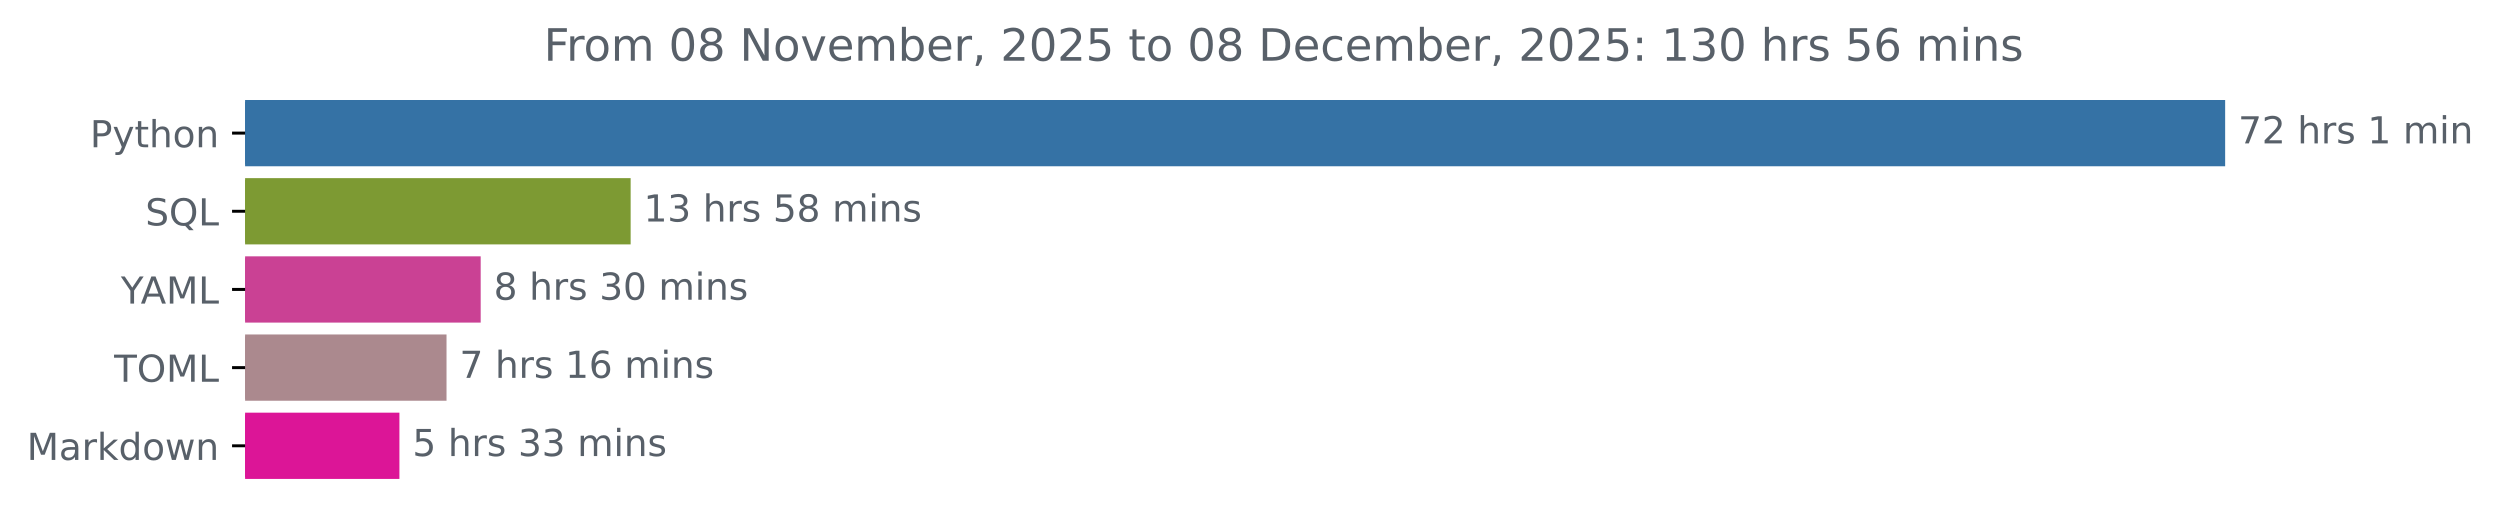
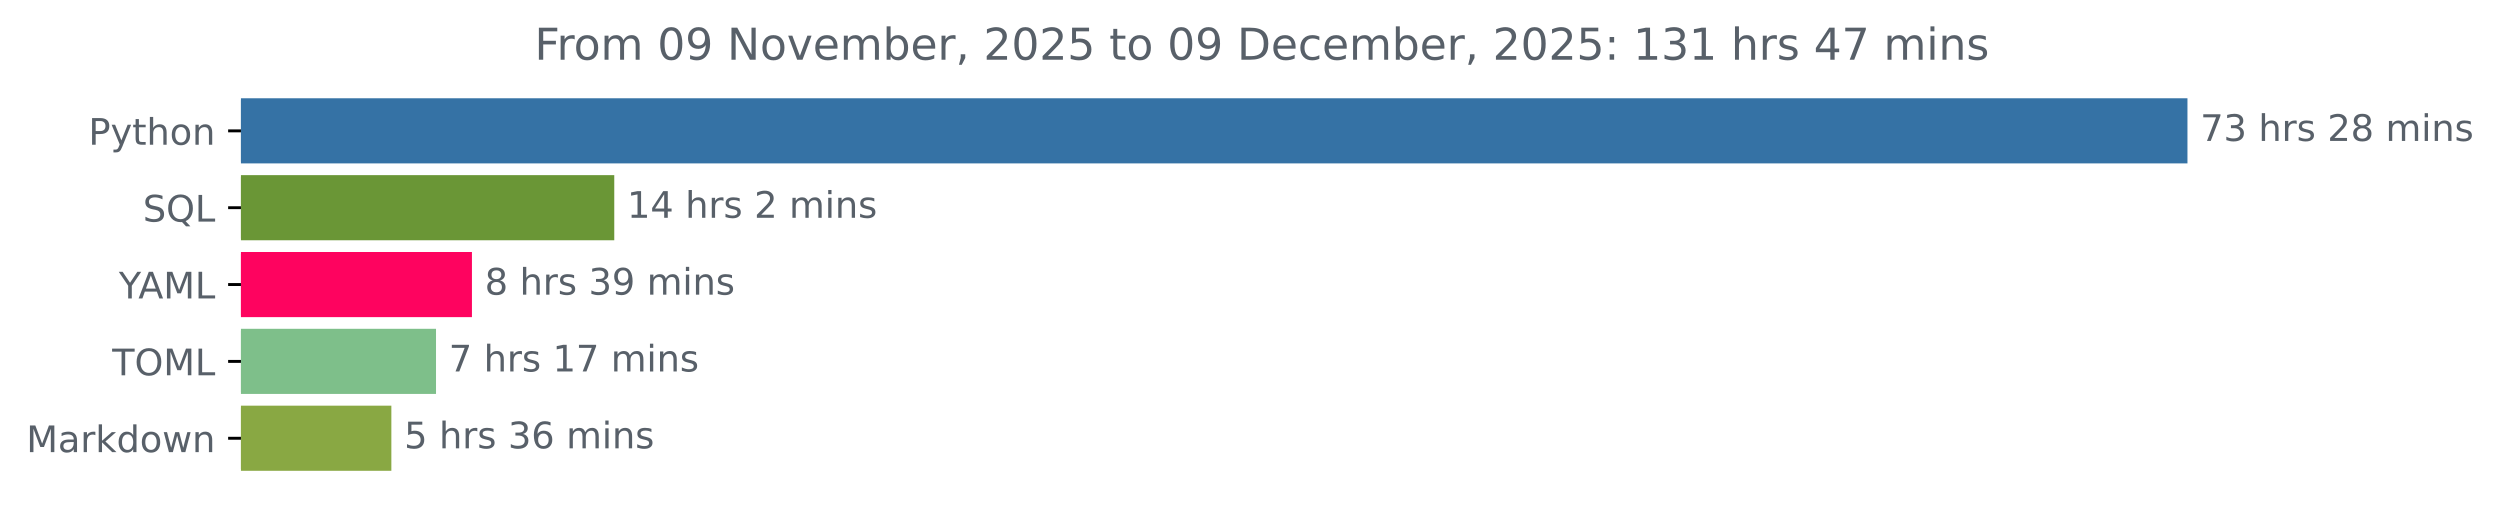
- <svg xmlns="http://www.w3.org/2000/svg" xmlns:xlink="http://www.w3.org/1999/xlink" width="671.605pt" height="140.398pt" viewBox="0 0 671.605 140.398" version="1.1">
+ <svg xmlns="http://www.w3.org/2000/svg" xmlns:xlink="http://www.w3.org/1999/xlink" width="683.177pt" height="140.398pt" viewBox="0 0 683.177 140.398" version="1.1">
  <defs>
    <style type="text/css">*{stroke-linejoin: round; stroke-linecap: butt}</style>
  </defs>
  <g id="figure_1">
    <g id="patch_1">
-       <path d="M 0 140.398  L 671.605 140.398  L 671.605 0  L 0 0  L 0 140.398  z " style="fill: none" />
+       <path d="M 0 140.398  L 683.177 140.398  L 683.177 0  L 0 0  L 0 140.398  z " style="fill: none" />
    </g>
    <g id="axes_1">
      <g id="patch_2">
-         <path d="M 65.841 27.358  L 597.269 27.358  L 597.269 44.158  L 65.841 44.158  z " clip-path="url(#pbd1d45303e)" style="fill: #3572a5; stroke: #3572a5; stroke-linejoin: miter" />
+         <path d="M 65.841 27.358  L 597.269 27.358  L 597.269 44.158  L 65.841 44.158  z " clip-path="url(#pbf0381ee58)" style="fill: #3572a5; stroke: #3572a5; stroke-linejoin: miter" />
      </g>
      <g id="patch_3">
-         <path d="M 65.841 48.358  L 168.919 48.358  L 168.919 65.158  L 65.841 65.158  z " clip-path="url(#pbd1d45303e)" style="fill: #7d9a33; stroke: #7d9a33; stroke-linejoin: miter" />
+         <path d="M 65.841 48.358  L 167.36 48.358  L 167.36 65.158  L 65.841 65.158  z " clip-path="url(#pbf0381ee58)" style="fill: #6a9636; stroke: #6a9636; stroke-linejoin: miter" />
      </g>
      <g id="patch_4">
-         <path d="M 65.841 69.358  L 128.634 69.358  L 128.634 86.158  L 65.841 86.158  z " clip-path="url(#pbd1d45303e)" style="fill: #ca4194; stroke: #ca4194; stroke-linejoin: miter" />
+         <path d="M 65.841 69.358  L 128.468 69.358  L 128.468 86.158  L 65.841 86.158  z " clip-path="url(#pbf0381ee58)" style="fill: #fe035f; stroke: #fe035f; stroke-linejoin: miter" />
      </g>
      <g id="patch_5">
-         <path d="M 65.841 90.358  L 119.457 90.358  L 119.457 107.158  L 65.841 107.158  z " clip-path="url(#pbd1d45303e)" style="fill: #ab898e; stroke: #ab898e; stroke-linejoin: miter" />
+         <path d="M 65.841 90.358  L 118.65 90.358  L 118.65 107.158  L 65.841 107.158  z " clip-path="url(#pbf0381ee58)" style="fill: #7ebf8a; stroke: #7ebf8a; stroke-linejoin: miter" />
      </g>
      <g id="patch_6">
-         <path d="M 65.841 111.358  L 106.801 111.358  L 106.801 128.158  L 65.841 128.158  z " clip-path="url(#pbd1d45303e)" style="fill: #dc1597; stroke: #dc1597; stroke-linejoin: miter" />
+         <path d="M 65.841 111.358  L 106.448 111.358  L 106.448 128.158  L 65.841 128.158  z " clip-path="url(#pbf0381ee58)" style="fill: #89a843; stroke: #89a843; stroke-linejoin: miter" />
      </g>
      <g id="matplotlib.axis_1" />
      <g id="matplotlib.axis_2">
        <g id="ytick_1">
          <g id="line2d_1">
            <defs>
-               <path id="mb73447a08a" d="M 0 0  L -3.5 0  " style="stroke: #000000; stroke-width: 0.8" />
+               <path id="m0e2d9e46cb" d="M 0 0  L -3.5 0  " style="stroke: #000000; stroke-width: 0.8" />
            </defs>
            <g>
-               <use xlink:href="#mb73447a08a" x="65.841" y="35.758" style="stroke: #000000; stroke-width: 0.8" />
+               <use xlink:href="#m0e2d9e46cb" x="65.841" y="35.758" style="stroke: #000000; stroke-width: 0.8" />
            </g>
          </g>
          <g id="text_1">
            <g style="fill: #586069" transform="translate(24.17813 39.55734) scale(0.1 -0.1)">
              <defs>
                <path id="DejaVuSans-50" d="M 1259 4147  L 1259 2394  L 2053 2394  Q 2494 2394 2734 2622  Q 2975 2850 2975 3272  Q 2975 3691 2734 3919  Q 2494 4147 2053 4147  L 1259 4147  z M 628 4666  L 2053 4666  Q 2838 4666 3239 4311  Q 3641 3956 3641 3272  Q 3641 2581 3239 2228  Q 2838 1875 2053 1875  L 1259 1875  L 1259 0  L 628 0  L 628 4666  z " transform="scale(0.015625)" />
                <path id="DejaVuSans-79" d="M 2059 -325  Q 1816 -950 1584 -1140  Q 1353 -1331 966 -1331  L 506 -1331  L 506 -850  L 844 -850  Q 1081 -850 1212 -737  Q 1344 -625 1503 -206  L 1606 56  L 191 3500  L 800 3500  L 1894 763  L 2988 3500  L 3597 3500  L 2059 -325  z " transform="scale(0.015625)" />
                <path id="DejaVuSans-74" d="M 1172 4494  L 1172 3500  L 2356 3500  L 2356 3053  L 1172 3053  L 1172 1153  Q 1172 725 1289 603  Q 1406 481 1766 481  L 2356 481  L 2356 0  L 1766 0  Q 1100 0 847 248  Q 594 497 594 1153  L 594 3053  L 172 3053  L 172 3500  L 594 3500  L 594 4494  L 1172 4494  z " transform="scale(0.015625)" />
                <path id="DejaVuSans-68" d="M 3513 2113  L 3513 0  L 2938 0  L 2938 2094  Q 2938 2591 2744 2837  Q 2550 3084 2163 3084  Q 1697 3084 1428 2787  Q 1159 2491 1159 1978  L 1159 0  L 581 0  L 581 4863  L 1159 4863  L 1159 2956  Q 1366 3272 1645 3428  Q 1925 3584 2291 3584  Q 2894 3584 3203 3211  Q 3513 2838 3513 2113  z " transform="scale(0.015625)" />
                <path id="DejaVuSans-6f" d="M 1959 3097  Q 1497 3097 1228 2736  Q 959 2375 959 1747  Q 959 1119 1226 758  Q 1494 397 1959 397  Q 2419 397 2687 759  Q 2956 1122 2956 1747  Q 2956 2369 2687 2733  Q 2419 3097 1959 3097  z M 1959 3584  Q 2709 3584 3137 3096  Q 3566 2609 3566 1747  Q 3566 888 3137 398  Q 2709 -91 1959 -91  Q 1206 -91 779 398  Q 353 888 353 1747  Q 353 2609 779 3096  Q 1206 3584 1959 3584  z " transform="scale(0.015625)" />
                <path id="DejaVuSans-6e" d="M 3513 2113  L 3513 0  L 2938 0  L 2938 2094  Q 2938 2591 2744 2837  Q 2550 3084 2163 3084  Q 1697 3084 1428 2787  Q 1159 2491 1159 1978  L 1159 0  L 581 0  L 581 3500  L 1159 3500  L 1159 2956  Q 1366 3272 1645 3428  Q 1925 3584 2291 3584  Q 2894 3584 3203 3211  Q 3513 2838 3513 2113  z " transform="scale(0.015625)" />
              </defs>
              <use xlink:href="#DejaVuSans-50" />
              <use xlink:href="#DejaVuSans-79" x="60.303" />
              <use xlink:href="#DejaVuSans-74" x="119.482" />
              <use xlink:href="#DejaVuSans-68" x="158.691" />
              <use xlink:href="#DejaVuSans-6f" x="222.07" />
              <use xlink:href="#DejaVuSans-6e" x="283.252" />
            </g>
          </g>
        </g>
        <g id="ytick_2">
          <g id="line2d_2">
            <g>
-               <use xlink:href="#mb73447a08a" x="65.841" y="56.758" style="stroke: #000000; stroke-width: 0.8" />
+               <use xlink:href="#m0e2d9e46cb" x="65.841" y="56.758" style="stroke: #000000; stroke-width: 0.8" />
            </g>
          </g>
          <g id="text_2">
            <g style="fill: #586069" transform="translate(39.04844 60.55734) scale(0.1 -0.1)">
              <defs>
                <path id="DejaVuSans-53" d="M 3425 4513  L 3425 3897  Q 3066 4069 2747 4153  Q 2428 4238 2131 4238  Q 1616 4238 1336 4038  Q 1056 3838 1056 3469  Q 1056 3159 1242 3001  Q 1428 2844 1947 2747  L 2328 2669  Q 3034 2534 3370 2195  Q 3706 1856 3706 1288  Q 3706 609 3251 259  Q 2797 -91 1919 -91  Q 1588 -91 1214 -16  Q 841 59 441 206  L 441 856  Q 825 641 1194 531  Q 1563 422 1919 422  Q 2459 422 2753 634  Q 3047 847 3047 1241  Q 3047 1584 2836 1778  Q 2625 1972 2144 2069  L 1759 2144  Q 1053 2284 737 2584  Q 422 2884 422 3419  Q 422 4038 858 4394  Q 1294 4750 2059 4750  Q 2388 4750 2728 4690  Q 3069 4631 3425 4513  z " transform="scale(0.015625)" />
                <path id="DejaVuSans-51" d="M 2522 4238  Q 1834 4238 1429 3725  Q 1025 3213 1025 2328  Q 1025 1447 1429 934  Q 1834 422 2522 422  Q 3209 422 3611 934  Q 4013 1447 4013 2328  Q 4013 3213 3611 3725  Q 3209 4238 2522 4238  z M 3406 84  L 4238 -825  L 3475 -825  L 2784 -78  Q 2681 -84 2626 -87  Q 2572 -91 2522 -91  Q 1538 -91 948 567  Q 359 1225 359 2328  Q 359 3434 948 4092  Q 1538 4750 2522 4750  Q 3503 4750 4090 4092  Q 4678 3434 4678 2328  Q 4678 1516 4351 937  Q 4025 359 3406 84  z " transform="scale(0.015625)" />
                <path id="DejaVuSans-4c" d="M 628 4666  L 1259 4666  L 1259 531  L 3531 531  L 3531 0  L 628 0  L 628 4666  z " transform="scale(0.015625)" />
              </defs>
              <use xlink:href="#DejaVuSans-53" />
              <use xlink:href="#DejaVuSans-51" x="63.477" />
              <use xlink:href="#DejaVuSans-4c" x="142.188" />
            </g>
          </g>
        </g>
        <g id="ytick_3">
          <g id="line2d_3">
            <g>
-               <use xlink:href="#mb73447a08a" x="65.841" y="77.758" style="stroke: #000000; stroke-width: 0.8" />
+               <use xlink:href="#m0e2d9e46cb" x="65.841" y="77.758" style="stroke: #000000; stroke-width: 0.8" />
            </g>
          </g>
          <g id="text_3">
            <g style="fill: #586069" transform="translate(32.46719 81.55734) scale(0.1 -0.1)">
              <defs>
                <path id="DejaVuSans-59" d="M -13 4666  L 666 4666  L 1959 2747  L 3244 4666  L 3922 4666  L 2272 2222  L 2272 0  L 1638 0  L 1638 2222  L -13 4666  z " transform="scale(0.015625)" />
                <path id="DejaVuSans-41" d="M 2188 4044  L 1331 1722  L 3047 1722  L 2188 4044  z M 1831 4666  L 2547 4666  L 4325 0  L 3669 0  L 3244 1197  L 1141 1197  L 716 0  L 50 0  L 1831 4666  z " transform="scale(0.015625)" />
                <path id="DejaVuSans-4d" d="M 628 4666  L 1569 4666  L 2759 1491  L 3956 4666  L 4897 4666  L 4897 0  L 4281 0  L 4281 4097  L 3078 897  L 2444 897  L 1241 4097  L 1241 0  L 628 0  L 628 4666  z " transform="scale(0.015625)" />
              </defs>
              <use xlink:href="#DejaVuSans-59" />
              <use xlink:href="#DejaVuSans-41" x="53.334" />
              <use xlink:href="#DejaVuSans-4d" x="121.742" />
              <use xlink:href="#DejaVuSans-4c" x="208.021" />
            </g>
          </g>
        </g>
        <g id="ytick_4">
          <g id="line2d_4">
            <g>
-               <use xlink:href="#mb73447a08a" x="65.841" y="98.758" style="stroke: #000000; stroke-width: 0.8" />
+               <use xlink:href="#m0e2d9e46cb" x="65.841" y="98.758" style="stroke: #000000; stroke-width: 0.8" />
            </g>
          </g>
          <g id="text_4">
            <g style="fill: #586069" transform="translate(30.66094 102.5573) scale(0.1 -0.1)">
              <defs>
                <path id="DejaVuSans-54" d="M -19 4666  L 3928 4666  L 3928 4134  L 2272 4134  L 2272 0  L 1638 0  L 1638 4134  L -19 4134  L -19 4666  z " transform="scale(0.015625)" />
                <path id="DejaVuSans-4f" d="M 2522 4238  Q 1834 4238 1429 3725  Q 1025 3213 1025 2328  Q 1025 1447 1429 934  Q 1834 422 2522 422  Q 3209 422 3611 934  Q 4013 1447 4013 2328  Q 4013 3213 3611 3725  Q 3209 4238 2522 4238  z M 2522 4750  Q 3503 4750 4090 4092  Q 4678 3434 4678 2328  Q 4678 1225 4090 567  Q 3503 -91 2522 -91  Q 1538 -91 948 565  Q 359 1222 359 2328  Q 359 3434 948 4092  Q 1538 4750 2522 4750  z " transform="scale(0.015625)" />
              </defs>
              <use xlink:href="#DejaVuSans-54" />
              <use xlink:href="#DejaVuSans-4f" x="61.084" />
              <use xlink:href="#DejaVuSans-4d" x="139.795" />
              <use xlink:href="#DejaVuSans-4c" x="226.074" />
            </g>
          </g>
        </g>
        <g id="ytick_5">
          <g id="line2d_5">
            <g>
-               <use xlink:href="#mb73447a08a" x="65.841" y="119.758" style="stroke: #000000; stroke-width: 0.8" />
+               <use xlink:href="#m0e2d9e46cb" x="65.841" y="119.758" style="stroke: #000000; stroke-width: 0.8" />
            </g>
          </g>
          <g id="text_5">
            <g style="fill: #586069" transform="translate(7.2 123.5573) scale(0.1 -0.1)">
              <defs>
                <path id="DejaVuSans-61" d="M 2194 1759  Q 1497 1759 1228 1600  Q 959 1441 959 1056  Q 959 750 1161 570  Q 1363 391 1709 391  Q 2188 391 2477 730  Q 2766 1069 2766 1631  L 2766 1759  L 2194 1759  z M 3341 1997  L 3341 0  L 2766 0  L 2766 531  Q 2569 213 2275 61  Q 1981 -91 1556 -91  Q 1019 -91 701 211  Q 384 513 384 1019  Q 384 1609 779 1909  Q 1175 2209 1959 2209  L 2766 2209  L 2766 2266  Q 2766 2663 2505 2880  Q 2244 3097 1772 3097  Q 1472 3097 1187 3025  Q 903 2953 641 2809  L 641 3341  Q 956 3463 1253 3523  Q 1550 3584 1831 3584  Q 2591 3584 2966 3190  Q 3341 2797 3341 1997  z " transform="scale(0.015625)" />
                <path id="DejaVuSans-72" d="M 2631 2963  Q 2534 3019 2420 3045  Q 2306 3072 2169 3072  Q 1681 3072 1420 2755  Q 1159 2438 1159 1844  L 1159 0  L 581 0  L 581 3500  L 1159 3500  L 1159 2956  Q 1341 3275 1631 3429  Q 1922 3584 2338 3584  Q 2397 3584 2469 3576  Q 2541 3569 2628 3553  L 2631 2963  z " transform="scale(0.015625)" />
                <path id="DejaVuSans-6b" d="M 581 4863  L 1159 4863  L 1159 1991  L 2875 3500  L 3609 3500  L 1753 1863  L 3688 0  L 2938 0  L 1159 1709  L 1159 0  L 581 0  L 581 4863  z " transform="scale(0.015625)" />
                <path id="DejaVuSans-64" d="M 2906 2969  L 2906 4863  L 3481 4863  L 3481 0  L 2906 0  L 2906 525  Q 2725 213 2448 61  Q 2172 -91 1784 -91  Q 1150 -91 751 415  Q 353 922 353 1747  Q 353 2572 751 3078  Q 1150 3584 1784 3584  Q 2172 3584 2448 3432  Q 2725 3281 2906 2969  z M 947 1747  Q 947 1113 1208 752  Q 1469 391 1925 391  Q 2381 391 2643 752  Q 2906 1113 2906 1747  Q 2906 2381 2643 2742  Q 2381 3103 1925 3103  Q 1469 3103 1208 2742  Q 947 2381 947 1747  z " transform="scale(0.015625)" />
                <path id="DejaVuSans-77" d="M 269 3500  L 844 3500  L 1563 769  L 2278 3500  L 2956 3500  L 3675 769  L 4391 3500  L 4966 3500  L 4050 0  L 3372 0  L 2619 2869  L 1863 0  L 1184 0  L 269 3500  z " transform="scale(0.015625)" />
              </defs>
              <use xlink:href="#DejaVuSans-4d" />
              <use xlink:href="#DejaVuSans-61" x="86.279" />
              <use xlink:href="#DejaVuSans-72" x="147.559" />
              <use xlink:href="#DejaVuSans-6b" x="188.672" />
              <use xlink:href="#DejaVuSans-64" x="246.582" />
              <use xlink:href="#DejaVuSans-6f" x="310.059" />
              <use xlink:href="#DejaVuSans-77" x="371.24" />
              <use xlink:href="#DejaVuSans-6e" x="453.027" />
            </g>
          </g>
        </g>
      </g>
      <g id="text_6">
        <g style="fill: #586069" transform="translate(601.2692 38.5175) scale(0.1 -0.1)">
          <defs>
            <path id="DejaVuSans-37" d="M 525 4666  L 3525 4666  L 3525 4397  L 1831 0  L 1172 0  L 2766 4134  L 525 4134  L 525 4666  z " transform="scale(0.015625)" />
-             <path id="DejaVuSans-32" d="M 1228 531  L 3431 531  L 3431 0  L 469 0  L 469 531  Q 828 903 1448 1529  Q 2069 2156 2228 2338  Q 2531 2678 2651 2914  Q 2772 3150 2772 3378  Q 2772 3750 2511 3984  Q 2250 4219 1831 4219  Q 1534 4219 1204 4116  Q 875 4013 500 3803  L 500 4441  Q 881 4594 1212 4672  Q 1544 4750 1819 4750  Q 2544 4750 2975 4387  Q 3406 4025 3406 3419  Q 3406 3131 3298 2873  Q 3191 2616 2906 2266  Q 2828 2175 2409 1742  Q 1991 1309 1228 531  z " transform="scale(0.015625)" />
+             <path id="DejaVuSans-33" d="M 2597 2516  Q 3050 2419 3304 2112  Q 3559 1806 3559 1356  Q 3559 666 3084 287  Q 2609 -91 1734 -91  Q 1441 -91 1130 -33  Q 819 25 488 141  L 488 750  Q 750 597 1062 519  Q 1375 441 1716 441  Q 2309 441 2620 675  Q 2931 909 2931 1356  Q 2931 1769 2642 2001  Q 2353 2234 1838 2234  L 1294 2234  L 1294 2753  L 1863 2753  Q 2328 2753 2575 2939  Q 2822 3125 2822 3475  Q 2822 3834 2567 4026  Q 2313 4219 1838 4219  Q 1578 4219 1281 4162  Q 984 4106 628 3988  L 628 4550  Q 988 4650 1302 4700  Q 1616 4750 1894 4750  Q 2613 4750 3031 4423  Q 3450 4097 3450 3541  Q 3450 3153 3228 2886  Q 3006 2619 2597 2516  z " transform="scale(0.015625)" />
            <path id="DejaVuSans-20" transform="scale(0.015625)" />
            <path id="DejaVuSans-73" d="M 2834 3397  L 2834 2853  Q 2591 2978 2328 3040  Q 2066 3103 1784 3103  Q 1356 3103 1142 2972  Q 928 2841 928 2578  Q 928 2378 1081 2264  Q 1234 2150 1697 2047  L 1894 2003  Q 2506 1872 2764 1633  Q 3022 1394 3022 966  Q 3022 478 2636 193  Q 2250 -91 1575 -91  Q 1294 -91 989 -36  Q 684 19 347 128  L 347 722  Q 666 556 975 473  Q 1284 391 1588 391  Q 1994 391 2212 530  Q 2431 669 2431 922  Q 2431 1156 2273 1281  Q 2116 1406 1581 1522  L 1381 1569  Q 847 1681 609 1914  Q 372 2147 372 2553  Q 372 3047 722 3315  Q 1072 3584 1716 3584  Q 2034 3584 2315 3537  Q 2597 3491 2834 3397  z " transform="scale(0.015625)" />
-             <path id="DejaVuSans-31" d="M 794 531  L 1825 531  L 1825 4091  L 703 3866  L 703 4441  L 1819 4666  L 2450 4666  L 2450 531  L 3481 531  L 3481 0  L 794 0  L 794 531  z " transform="scale(0.015625)" />
+             <path id="DejaVuSans-32" d="M 1228 531  L 3431 531  L 3431 0  L 469 0  L 469 531  Q 828 903 1448 1529  Q 2069 2156 2228 2338  Q 2531 2678 2651 2914  Q 2772 3150 2772 3378  Q 2772 3750 2511 3984  Q 2250 4219 1831 4219  Q 1534 4219 1204 4116  Q 875 4013 500 3803  L 500 4441  Q 881 4594 1212 4672  Q 1544 4750 1819 4750  Q 2544 4750 2975 4387  Q 3406 4025 3406 3419  Q 3406 3131 3298 2873  Q 3191 2616 2906 2266  Q 2828 2175 2409 1742  Q 1991 1309 1228 531  z " transform="scale(0.015625)" />
+             <path id="DejaVuSans-38" d="M 2034 2216  Q 1584 2216 1326 1975  Q 1069 1734 1069 1313  Q 1069 891 1326 650  Q 1584 409 2034 409  Q 2484 409 2743 651  Q 3003 894 3003 1313  Q 3003 1734 2745 1975  Q 2488 2216 2034 2216  z M 1403 2484  Q 997 2584 770 2862  Q 544 3141 544 3541  Q 544 4100 942 4425  Q 1341 4750 2034 4750  Q 2731 4750 3128 4425  Q 3525 4100 3525 3541  Q 3525 3141 3298 2862  Q 3072 2584 2669 2484  Q 3125 2378 3379 2068  Q 3634 1759 3634 1313  Q 3634 634 3220 271  Q 2806 -91 2034 -91  Q 1263 -91 848 271  Q 434 634 434 1313  Q 434 1759 690 2068  Q 947 2378 1403 2484  z M 1172 3481  Q 1172 3119 1398 2916  Q 1625 2713 2034 2713  Q 2441 2713 2670 2916  Q 2900 3119 2900 3481  Q 2900 3844 2670 4047  Q 2441 4250 2034 4250  Q 1625 4250 1398 4047  Q 1172 3844 1172 3481  z " transform="scale(0.015625)" />
            <path id="DejaVuSans-6d" d="M 3328 2828  Q 3544 3216 3844 3400  Q 4144 3584 4550 3584  Q 5097 3584 5394 3201  Q 5691 2819 5691 2113  L 5691 0  L 5113 0  L 5113 2094  Q 5113 2597 4934 2840  Q 4756 3084 4391 3084  Q 3944 3084 3684 2787  Q 3425 2491 3425 1978  L 3425 0  L 2847 0  L 2847 2094  Q 2847 2600 2669 2842  Q 2491 3084 2119 3084  Q 1678 3084 1418 2786  Q 1159 2488 1159 1978  L 1159 0  L 581 0  L 581 3500  L 1159 3500  L 1159 2956  Q 1356 3278 1631 3431  Q 1906 3584 2284 3584  Q 2666 3584 2933 3390  Q 3200 3197 3328 2828  z " transform="scale(0.015625)" />
            <path id="DejaVuSans-69" d="M 603 3500  L 1178 3500  L 1178 0  L 603 0  L 603 3500  z M 603 4863  L 1178 4863  L 1178 4134  L 603 4134  L 603 4863  z " transform="scale(0.015625)" />
          </defs>
          <use xlink:href="#DejaVuSans-37" />
-           <use xlink:href="#DejaVuSans-32" x="63.623" />
-           <use xlink:href="#DejaVuSans-20" x="127.246" />
-           <use xlink:href="#DejaVuSans-68" x="159.033" />
-           <use xlink:href="#DejaVuSans-72" x="222.412" />
-           <use xlink:href="#DejaVuSans-73" x="263.525" />
-           <use xlink:href="#DejaVuSans-20" x="315.625" />
-           <use xlink:href="#DejaVuSans-31" x="347.412" />
-           <use xlink:href="#DejaVuSans-20" x="411.035" />
-           <use xlink:href="#DejaVuSans-6d" x="442.822" />
-           <use xlink:href="#DejaVuSans-69" x="540.234" />
-           <use xlink:href="#DejaVuSans-6e" x="568.018" />
-         </g>
-       </g>
-       <g id="text_7">
-         <g style="fill: #586069" transform="translate(172.919 59.5175) scale(0.1 -0.1)">
-           <defs>
-             <path id="DejaVuSans-33" d="M 2597 2516  Q 3050 2419 3304 2112  Q 3559 1806 3559 1356  Q 3559 666 3084 287  Q 2609 -91 1734 -91  Q 1441 -91 1130 -33  Q 819 25 488 141  L 488 750  Q 750 597 1062 519  Q 1375 441 1716 441  Q 2309 441 2620 675  Q 2931 909 2931 1356  Q 2931 1769 2642 2001  Q 2353 2234 1838 2234  L 1294 2234  L 1294 2753  L 1863 2753  Q 2328 2753 2575 2939  Q 2822 3125 2822 3475  Q 2822 3834 2567 4026  Q 2313 4219 1838 4219  Q 1578 4219 1281 4162  Q 984 4106 628 3988  L 628 4550  Q 988 4650 1302 4700  Q 1616 4750 1894 4750  Q 2613 4750 3031 4423  Q 3450 4097 3450 3541  Q 3450 3153 3228 2886  Q 3006 2619 2597 2516  z " transform="scale(0.015625)" />
-             <path id="DejaVuSans-35" d="M 691 4666  L 3169 4666  L 3169 4134  L 1269 4134  L 1269 2991  Q 1406 3038 1543 3061  Q 1681 3084 1819 3084  Q 2600 3084 3056 2656  Q 3513 2228 3513 1497  Q 3513 744 3044 326  Q 2575 -91 1722 -91  Q 1428 -91 1123 -41  Q 819 9 494 109  L 494 744  Q 775 591 1075 516  Q 1375 441 1709 441  Q 2250 441 2565 725  Q 2881 1009 2881 1497  Q 2881 1984 2565 2268  Q 2250 2553 1709 2553  Q 1456 2553 1204 2497  Q 953 2441 691 2322  L 691 4666  z " transform="scale(0.015625)" />
-             <path id="DejaVuSans-38" d="M 2034 2216  Q 1584 2216 1326 1975  Q 1069 1734 1069 1313  Q 1069 891 1326 650  Q 1584 409 2034 409  Q 2484 409 2743 651  Q 3003 894 3003 1313  Q 3003 1734 2745 1975  Q 2488 2216 2034 2216  z M 1403 2484  Q 997 2584 770 2862  Q 544 3141 544 3541  Q 544 4100 942 4425  Q 1341 4750 2034 4750  Q 2731 4750 3128 4425  Q 3525 4100 3525 3541  Q 3525 3141 3298 2862  Q 3072 2584 2669 2484  Q 3125 2378 3379 2068  Q 3634 1759 3634 1313  Q 3634 634 3220 271  Q 2806 -91 2034 -91  Q 1263 -91 848 271  Q 434 634 434 1313  Q 434 1759 690 2068  Q 947 2378 1403 2484  z M 1172 3481  Q 1172 3119 1398 2916  Q 1625 2713 2034 2713  Q 2441 2713 2670 2916  Q 2900 3119 2900 3481  Q 2900 3844 2670 4047  Q 2441 4250 2034 4250  Q 1625 4250 1398 4047  Q 1172 3844 1172 3481  z " transform="scale(0.015625)" />
-           </defs>
-           <use xlink:href="#DejaVuSans-31" />
          <use xlink:href="#DejaVuSans-33" x="63.623" />
          <use xlink:href="#DejaVuSans-20" x="127.246" />
          <use xlink:href="#DejaVuSans-68" x="159.033" />
          <use xlink:href="#DejaVuSans-72" x="222.412" />
          <use xlink:href="#DejaVuSans-73" x="263.525" />
          <use xlink:href="#DejaVuSans-20" x="315.625" />
-           <use xlink:href="#DejaVuSans-35" x="347.412" />
+           <use xlink:href="#DejaVuSans-32" x="347.412" />
          <use xlink:href="#DejaVuSans-38" x="411.035" />
          <use xlink:href="#DejaVuSans-20" x="474.658" />
          <use xlink:href="#DejaVuSans-6d" x="506.445" />
          <use xlink:href="#DejaVuSans-69" x="603.857" />
          <use xlink:href="#DejaVuSans-6e" x="631.641" />
          <use xlink:href="#DejaVuSans-73" x="695.02" />
        </g>
      </g>
+       <g id="text_7">
+         <g style="fill: #586069" transform="translate(171.3602 59.5175) scale(0.1 -0.1)">
+           <defs>
+             <path id="DejaVuSans-31" d="M 794 531  L 1825 531  L 1825 4091  L 703 3866  L 703 4441  L 1819 4666  L 2450 4666  L 2450 531  L 3481 531  L 3481 0  L 794 0  L 794 531  z " transform="scale(0.015625)" />
+             <path id="DejaVuSans-34" d="M 2419 4116  L 825 1625  L 2419 1625  L 2419 4116  z M 2253 4666  L 3047 4666  L 3047 1625  L 3713 1625  L 3713 1100  L 3047 1100  L 3047 0  L 2419 0  L 2419 1100  L 313 1100  L 313 1709  L 2253 4666  z " transform="scale(0.015625)" />
+           </defs>
+           <use xlink:href="#DejaVuSans-31" />
+           <use xlink:href="#DejaVuSans-34" x="63.623" />
+           <use xlink:href="#DejaVuSans-20" x="127.246" />
+           <use xlink:href="#DejaVuSans-68" x="159.033" />
+           <use xlink:href="#DejaVuSans-72" x="222.412" />
+           <use xlink:href="#DejaVuSans-73" x="263.525" />
+           <use xlink:href="#DejaVuSans-20" x="315.625" />
+           <use xlink:href="#DejaVuSans-32" x="347.412" />
+           <use xlink:href="#DejaVuSans-20" x="411.035" />
+           <use xlink:href="#DejaVuSans-6d" x="442.822" />
+           <use xlink:href="#DejaVuSans-69" x="540.234" />
+           <use xlink:href="#DejaVuSans-6e" x="568.018" />
+           <use xlink:href="#DejaVuSans-73" x="631.396" />
+         </g>
+       </g>
      <g id="text_8">
-         <g style="fill: #586069" transform="translate(132.6344 80.5175) scale(0.1 -0.1)">
-           <defs>
-             <path id="DejaVuSans-30" d="M 2034 4250  Q 1547 4250 1301 3770  Q 1056 3291 1056 2328  Q 1056 1369 1301 889  Q 1547 409 2034 409  Q 2525 409 2770 889  Q 3016 1369 3016 2328  Q 3016 3291 2770 3770  Q 2525 4250 2034 4250  z M 2034 4750  Q 2819 4750 3233 4129  Q 3647 3509 3647 2328  Q 3647 1150 3233 529  Q 2819 -91 2034 -91  Q 1250 -91 836 529  Q 422 1150 422 2328  Q 422 3509 836 4129  Q 1250 4750 2034 4750  z " transform="scale(0.015625)" />
+         <g style="fill: #586069" transform="translate(132.4682 80.5175) scale(0.1 -0.1)">
+           <defs>
+             <path id="DejaVuSans-39" d="M 703 97  L 703 672  Q 941 559 1184 500  Q 1428 441 1663 441  Q 2288 441 2617 861  Q 2947 1281 2994 2138  Q 2813 1869 2534 1725  Q 2256 1581 1919 1581  Q 1219 1581 811 2004  Q 403 2428 403 3163  Q 403 3881 828 4315  Q 1253 4750 1959 4750  Q 2769 4750 3195 4129  Q 3622 3509 3622 2328  Q 3622 1225 3098 567  Q 2575 -91 1691 -91  Q 1453 -91 1209 -44  Q 966 3 703 97  z M 1959 2075  Q 2384 2075 2632 2365  Q 2881 2656 2881 3163  Q 2881 3666 2632 3958  Q 2384 4250 1959 4250  Q 1534 4250 1286 3958  Q 1038 3666 1038 3163  Q 1038 2656 1286 2365  Q 1534 2075 1959 2075  z " transform="scale(0.015625)" />
          </defs>
          <use xlink:href="#DejaVuSans-38" />
          <use xlink:href="#DejaVuSans-20" x="63.623" />
          <use xlink:href="#DejaVuSans-68" x="95.41" />
          <use xlink:href="#DejaVuSans-72" x="158.789" />
          <use xlink:href="#DejaVuSans-73" x="199.902" />
          <use xlink:href="#DejaVuSans-20" x="252.002" />
          <use xlink:href="#DejaVuSans-33" x="283.789" />
-           <use xlink:href="#DejaVuSans-30" x="347.412" />
+           <use xlink:href="#DejaVuSans-39" x="347.412" />
          <use xlink:href="#DejaVuSans-20" x="411.035" />
          <use xlink:href="#DejaVuSans-6d" x="442.822" />
          <use xlink:href="#DejaVuSans-69" x="540.234" />
          <use xlink:href="#DejaVuSans-6e" x="568.018" />
          <use xlink:href="#DejaVuSans-73" x="631.396" />
        </g>
      </g>
      <g id="text_9">
-         <g style="fill: #586069" transform="translate(123.4569 101.5175) scale(0.1 -0.1)">
-           <defs>
-             <path id="DejaVuSans-36" d="M 2113 2584  Q 1688 2584 1439 2293  Q 1191 2003 1191 1497  Q 1191 994 1439 701  Q 1688 409 2113 409  Q 2538 409 2786 701  Q 3034 994 3034 1497  Q 3034 2003 2786 2293  Q 2538 2584 2113 2584  z M 3366 4563  L 3366 3988  Q 3128 4100 2886 4159  Q 2644 4219 2406 4219  Q 1781 4219 1451 3797  Q 1122 3375 1075 2522  Q 1259 2794 1537 2939  Q 1816 3084 2150 3084  Q 2853 3084 3261 2657  Q 3669 2231 3669 1497  Q 3669 778 3244 343  Q 2819 -91 2113 -91  Q 1303 -91 875 529  Q 447 1150 447 2328  Q 447 3434 972 4092  Q 1497 4750 2381 4750  Q 2619 4750 2861 4703  Q 3103 4656 3366 4563  z " transform="scale(0.015625)" />
-           </defs>
+         <g style="fill: #586069" transform="translate(122.6499 101.5175) scale(0.1 -0.1)">
          <use xlink:href="#DejaVuSans-37" />
          <use xlink:href="#DejaVuSans-20" x="63.623" />
          <use xlink:href="#DejaVuSans-68" x="95.41" />
          <use xlink:href="#DejaVuSans-72" x="158.789" />
          <use xlink:href="#DejaVuSans-73" x="199.902" />
          <use xlink:href="#DejaVuSans-20" x="252.002" />
          <use xlink:href="#DejaVuSans-31" x="283.789" />
-           <use xlink:href="#DejaVuSans-36" x="347.412" />
+           <use xlink:href="#DejaVuSans-37" x="347.412" />
          <use xlink:href="#DejaVuSans-20" x="411.035" />
          <use xlink:href="#DejaVuSans-6d" x="442.822" />
          <use xlink:href="#DejaVuSans-69" x="540.234" />
          <use xlink:href="#DejaVuSans-6e" x="568.018" />
          <use xlink:href="#DejaVuSans-73" x="631.396" />
        </g>
      </g>
      <g id="text_10">
-         <g style="fill: #586069" transform="translate(110.8015 122.5175) scale(0.1 -0.1)">
+         <g style="fill: #586069" transform="translate(110.4484 122.5175) scale(0.1 -0.1)">
+           <defs>
+             <path id="DejaVuSans-35" d="M 691 4666  L 3169 4666  L 3169 4134  L 1269 4134  L 1269 2991  Q 1406 3038 1543 3061  Q 1681 3084 1819 3084  Q 2600 3084 3056 2656  Q 3513 2228 3513 1497  Q 3513 744 3044 326  Q 2575 -91 1722 -91  Q 1428 -91 1123 -41  Q 819 9 494 109  L 494 744  Q 775 591 1075 516  Q 1375 441 1709 441  Q 2250 441 2565 725  Q 2881 1009 2881 1497  Q 2881 1984 2565 2268  Q 2250 2553 1709 2553  Q 1456 2553 1204 2497  Q 953 2441 691 2322  L 691 4666  z " transform="scale(0.015625)" />
+             <path id="DejaVuSans-36" d="M 2113 2584  Q 1688 2584 1439 2293  Q 1191 2003 1191 1497  Q 1191 994 1439 701  Q 1688 409 2113 409  Q 2538 409 2786 701  Q 3034 994 3034 1497  Q 3034 2003 2786 2293  Q 2538 2584 2113 2584  z M 3366 4563  L 3366 3988  Q 3128 4100 2886 4159  Q 2644 4219 2406 4219  Q 1781 4219 1451 3797  Q 1122 3375 1075 2522  Q 1259 2794 1537 2939  Q 1816 3084 2150 3084  Q 2853 3084 3261 2657  Q 3669 2231 3669 1497  Q 3669 778 3244 343  Q 2819 -91 2113 -91  Q 1303 -91 875 529  Q 447 1150 447 2328  Q 447 3434 972 4092  Q 1497 4750 2381 4750  Q 2619 4750 2861 4703  Q 3103 4656 3366 4563  z " transform="scale(0.015625)" />
+           </defs>
          <use xlink:href="#DejaVuSans-35" />
          <use xlink:href="#DejaVuSans-20" x="63.623" />
          <use xlink:href="#DejaVuSans-68" x="95.41" />
          <use xlink:href="#DejaVuSans-72" x="158.789" />
          <use xlink:href="#DejaVuSans-73" x="199.902" />
          <use xlink:href="#DejaVuSans-20" x="252.002" />
          <use xlink:href="#DejaVuSans-33" x="283.789" />
-           <use xlink:href="#DejaVuSans-33" x="347.412" />
+           <use xlink:href="#DejaVuSans-36" x="347.412" />
          <use xlink:href="#DejaVuSans-20" x="411.035" />
          <use xlink:href="#DejaVuSans-6d" x="442.822" />
          <use xlink:href="#DejaVuSans-69" x="540.234" />
          <use xlink:href="#DejaVuSans-6e" x="568.018" />
          <use xlink:href="#DejaVuSans-73" x="631.396" />
        </g>
      </g>
      <g id="text_11">
        <g style="fill: #586069" transform="translate(146.0822 16.31812) scale(0.12 -0.12)">
          <defs>
            <path id="DejaVuSans-46" d="M 628 4666  L 3309 4666  L 3309 4134  L 1259 4134  L 1259 2759  L 3109 2759  L 3109 2228  L 1259 2228  L 1259 0  L 628 0  L 628 4666  z " transform="scale(0.015625)" />
+             <path id="DejaVuSans-30" d="M 2034 4250  Q 1547 4250 1301 3770  Q 1056 3291 1056 2328  Q 1056 1369 1301 889  Q 1547 409 2034 409  Q 2525 409 2770 889  Q 3016 1369 3016 2328  Q 3016 3291 2770 3770  Q 2525 4250 2034 4250  z M 2034 4750  Q 2819 4750 3233 4129  Q 3647 3509 3647 2328  Q 3647 1150 3233 529  Q 2819 -91 2034 -91  Q 1250 -91 836 529  Q 422 1150 422 2328  Q 422 3509 836 4129  Q 1250 4750 2034 4750  z " transform="scale(0.015625)" />
            <path id="DejaVuSans-4e" d="M 628 4666  L 1478 4666  L 3547 763  L 3547 4666  L 4159 4666  L 4159 0  L 3309 0  L 1241 3903  L 1241 0  L 628 0  L 628 4666  z " transform="scale(0.015625)" />
            <path id="DejaVuSans-76" d="M 191 3500  L 800 3500  L 1894 563  L 2988 3500  L 3597 3500  L 2284 0  L 1503 0  L 191 3500  z " transform="scale(0.015625)" />
            <path id="DejaVuSans-65" d="M 3597 1894  L 3597 1613  L 953 1613  Q 991 1019 1311 708  Q 1631 397 2203 397  Q 2534 397 2845 478  Q 3156 559 3463 722  L 3463 178  Q 3153 47 2828 -22  Q 2503 -91 2169 -91  Q 1331 -91 842 396  Q 353 884 353 1716  Q 353 2575 817 3079  Q 1281 3584 2069 3584  Q 2775 3584 3186 3129  Q 3597 2675 3597 1894  z M 3022 2063  Q 3016 2534 2758 2815  Q 2500 3097 2075 3097  Q 1594 3097 1305 2825  Q 1016 2553 972 2059  L 3022 2063  z " transform="scale(0.015625)" />
            <path id="DejaVuSans-62" d="M 3116 1747  Q 3116 2381 2855 2742  Q 2594 3103 2138 3103  Q 1681 3103 1420 2742  Q 1159 2381 1159 1747  Q 1159 1113 1420 752  Q 1681 391 2138 391  Q 2594 391 2855 752  Q 3116 1113 3116 1747  z M 1159 2969  Q 1341 3281 1617 3432  Q 1894 3584 2278 3584  Q 2916 3584 3314 3078  Q 3713 2572 3713 1747  Q 3713 922 3314 415  Q 2916 -91 2278 -91  Q 1894 -91 1617 61  Q 1341 213 1159 525  L 1159 0  L 581 0  L 581 4863  L 1159 4863  L 1159 2969  z " transform="scale(0.015625)" />
            <path id="DejaVuSans-2c" d="M 750 794  L 1409 794  L 1409 256  L 897 -744  L 494 -744  L 750 256  L 750 794  z " transform="scale(0.015625)" />
            <path id="DejaVuSans-44" d="M 1259 4147  L 1259 519  L 2022 519  Q 2988 519 3436 956  Q 3884 1394 3884 2338  Q 3884 3275 3436 3711  Q 2988 4147 2022 4147  L 1259 4147  z M 628 4666  L 1925 4666  Q 3281 4666 3915 4102  Q 4550 3538 4550 2338  Q 4550 1131 3912 565  Q 3275 0 1925 0  L 628 0  L 628 4666  z " transform="scale(0.015625)" />
            <path id="DejaVuSans-63" d="M 3122 3366  L 3122 2828  Q 2878 2963 2633 3030  Q 2388 3097 2138 3097  Q 1578 3097 1268 2742  Q 959 2388 959 1747  Q 959 1106 1268 751  Q 1578 397 2138 397  Q 2388 397 2633 464  Q 2878 531 3122 666  L 3122 134  Q 2881 22 2623 -34  Q 2366 -91 2075 -91  Q 1284 -91 818 406  Q 353 903 353 1747  Q 353 2603 823 3093  Q 1294 3584 2113 3584  Q 2378 3584 2631 3529  Q 2884 3475 3122 3366  z " transform="scale(0.015625)" />
            <path id="DejaVuSans-3a" d="M 750 794  L 1409 794  L 1409 0  L 750 0  L 750 794  z M 750 3309  L 1409 3309  L 1409 2516  L 750 2516  L 750 3309  z " transform="scale(0.015625)" />
          </defs>
          <use xlink:href="#DejaVuSans-46" />
          <use xlink:href="#DejaVuSans-72" x="50.27" />
          <use xlink:href="#DejaVuSans-6f" x="89.133" />
          <use xlink:href="#DejaVuSans-6d" x="150.314" />
          <use xlink:href="#DejaVuSans-20" x="247.727" />
          <use xlink:href="#DejaVuSans-30" x="279.514" />
-           <use xlink:href="#DejaVuSans-38" x="343.137" />
+           <use xlink:href="#DejaVuSans-39" x="343.137" />
          <use xlink:href="#DejaVuSans-20" x="406.76" />
          <use xlink:href="#DejaVuSans-4e" x="438.547" />
          <use xlink:href="#DejaVuSans-6f" x="513.352" />
          <use xlink:href="#DejaVuSans-76" x="574.533" />
          <use xlink:href="#DejaVuSans-65" x="633.713" />
          <use xlink:href="#DejaVuSans-6d" x="695.236" />
          <use xlink:href="#DejaVuSans-62" x="792.648" />
          <use xlink:href="#DejaVuSans-65" x="856.125" />
          <use xlink:href="#DejaVuSans-72" x="917.648" />
          <use xlink:href="#DejaVuSans-2c" x="958.762" />
          <use xlink:href="#DejaVuSans-20" x="990.549" />
          <use xlink:href="#DejaVuSans-32" x="1022.336" />
          <use xlink:href="#DejaVuSans-30" x="1085.959" />
          <use xlink:href="#DejaVuSans-32" x="1149.582" />
          <use xlink:href="#DejaVuSans-35" x="1213.205" />
          <use xlink:href="#DejaVuSans-20" x="1276.828" />
          <use xlink:href="#DejaVuSans-74" x="1308.615" />
          <use xlink:href="#DejaVuSans-6f" x="1347.824" />
          <use xlink:href="#DejaVuSans-20" x="1409.006" />
          <use xlink:href="#DejaVuSans-30" x="1440.793" />
-           <use xlink:href="#DejaVuSans-38" x="1504.416" />
+           <use xlink:href="#DejaVuSans-39" x="1504.416" />
          <use xlink:href="#DejaVuSans-20" x="1568.039" />
          <use xlink:href="#DejaVuSans-44" x="1599.826" />
          <use xlink:href="#DejaVuSans-65" x="1676.828" />
          <use xlink:href="#DejaVuSans-63" x="1738.352" />
          <use xlink:href="#DejaVuSans-65" x="1793.332" />
          <use xlink:href="#DejaVuSans-6d" x="1854.855" />
          <use xlink:href="#DejaVuSans-62" x="1952.268" />
          <use xlink:href="#DejaVuSans-65" x="2015.744" />
          <use xlink:href="#DejaVuSans-72" x="2077.268" />
          <use xlink:href="#DejaVuSans-2c" x="2118.381" />
          <use xlink:href="#DejaVuSans-20" x="2150.168" />
          <use xlink:href="#DejaVuSans-32" x="2181.955" />
          <use xlink:href="#DejaVuSans-30" x="2245.578" />
          <use xlink:href="#DejaVuSans-32" x="2309.201" />
          <use xlink:href="#DejaVuSans-35" x="2372.824" />
          <use xlink:href="#DejaVuSans-3a" x="2436.447" />
          <use xlink:href="#DejaVuSans-20" x="2470.139" />
          <use xlink:href="#DejaVuSans-31" x="2501.926" />
          <use xlink:href="#DejaVuSans-33" x="2565.549" />
-           <use xlink:href="#DejaVuSans-30" x="2629.172" />
+           <use xlink:href="#DejaVuSans-31" x="2629.172" />
          <use xlink:href="#DejaVuSans-20" x="2692.795" />
          <use xlink:href="#DejaVuSans-68" x="2724.582" />
          <use xlink:href="#DejaVuSans-72" x="2787.961" />
          <use xlink:href="#DejaVuSans-73" x="2829.074" />
          <use xlink:href="#DejaVuSans-20" x="2881.174" />
-           <use xlink:href="#DejaVuSans-35" x="2912.961" />
-           <use xlink:href="#DejaVuSans-36" x="2976.584" />
+           <use xlink:href="#DejaVuSans-34" x="2912.961" />
+           <use xlink:href="#DejaVuSans-37" x="2976.584" />
          <use xlink:href="#DejaVuSans-20" x="3040.207" />
          <use xlink:href="#DejaVuSans-6d" x="3071.994" />
          <use xlink:href="#DejaVuSans-69" x="3169.406" />
          <use xlink:href="#DejaVuSans-6e" x="3197.189" />
          <use xlink:href="#DejaVuSans-73" x="3260.568" />
        </g>
      </g>
    </g>
  </g>
  <defs>
-     <clipPath id="pbd1d45303e">
+     <clipPath id="pbf0381ee58">
      <rect x="65.841" y="22.318" width="558" height="110.88" />
    </clipPath>
  </defs>
</svg>
